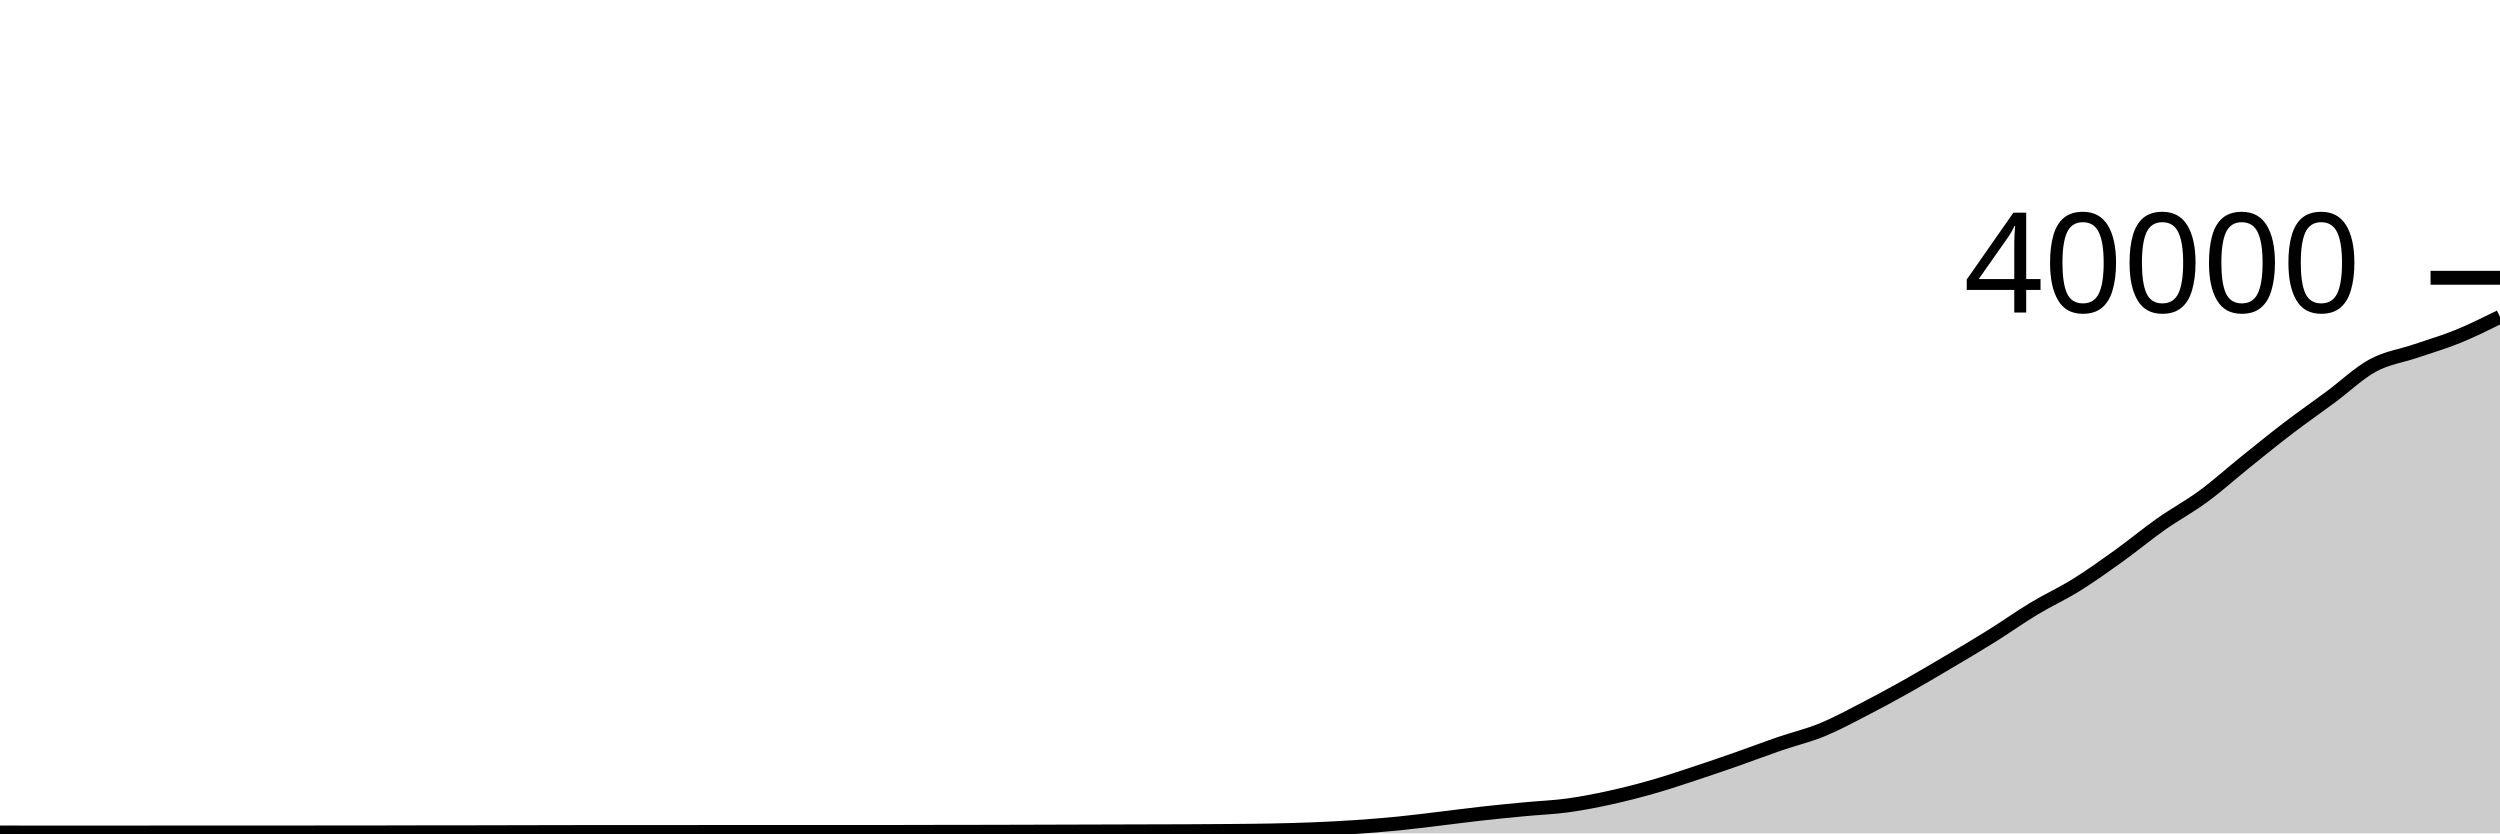
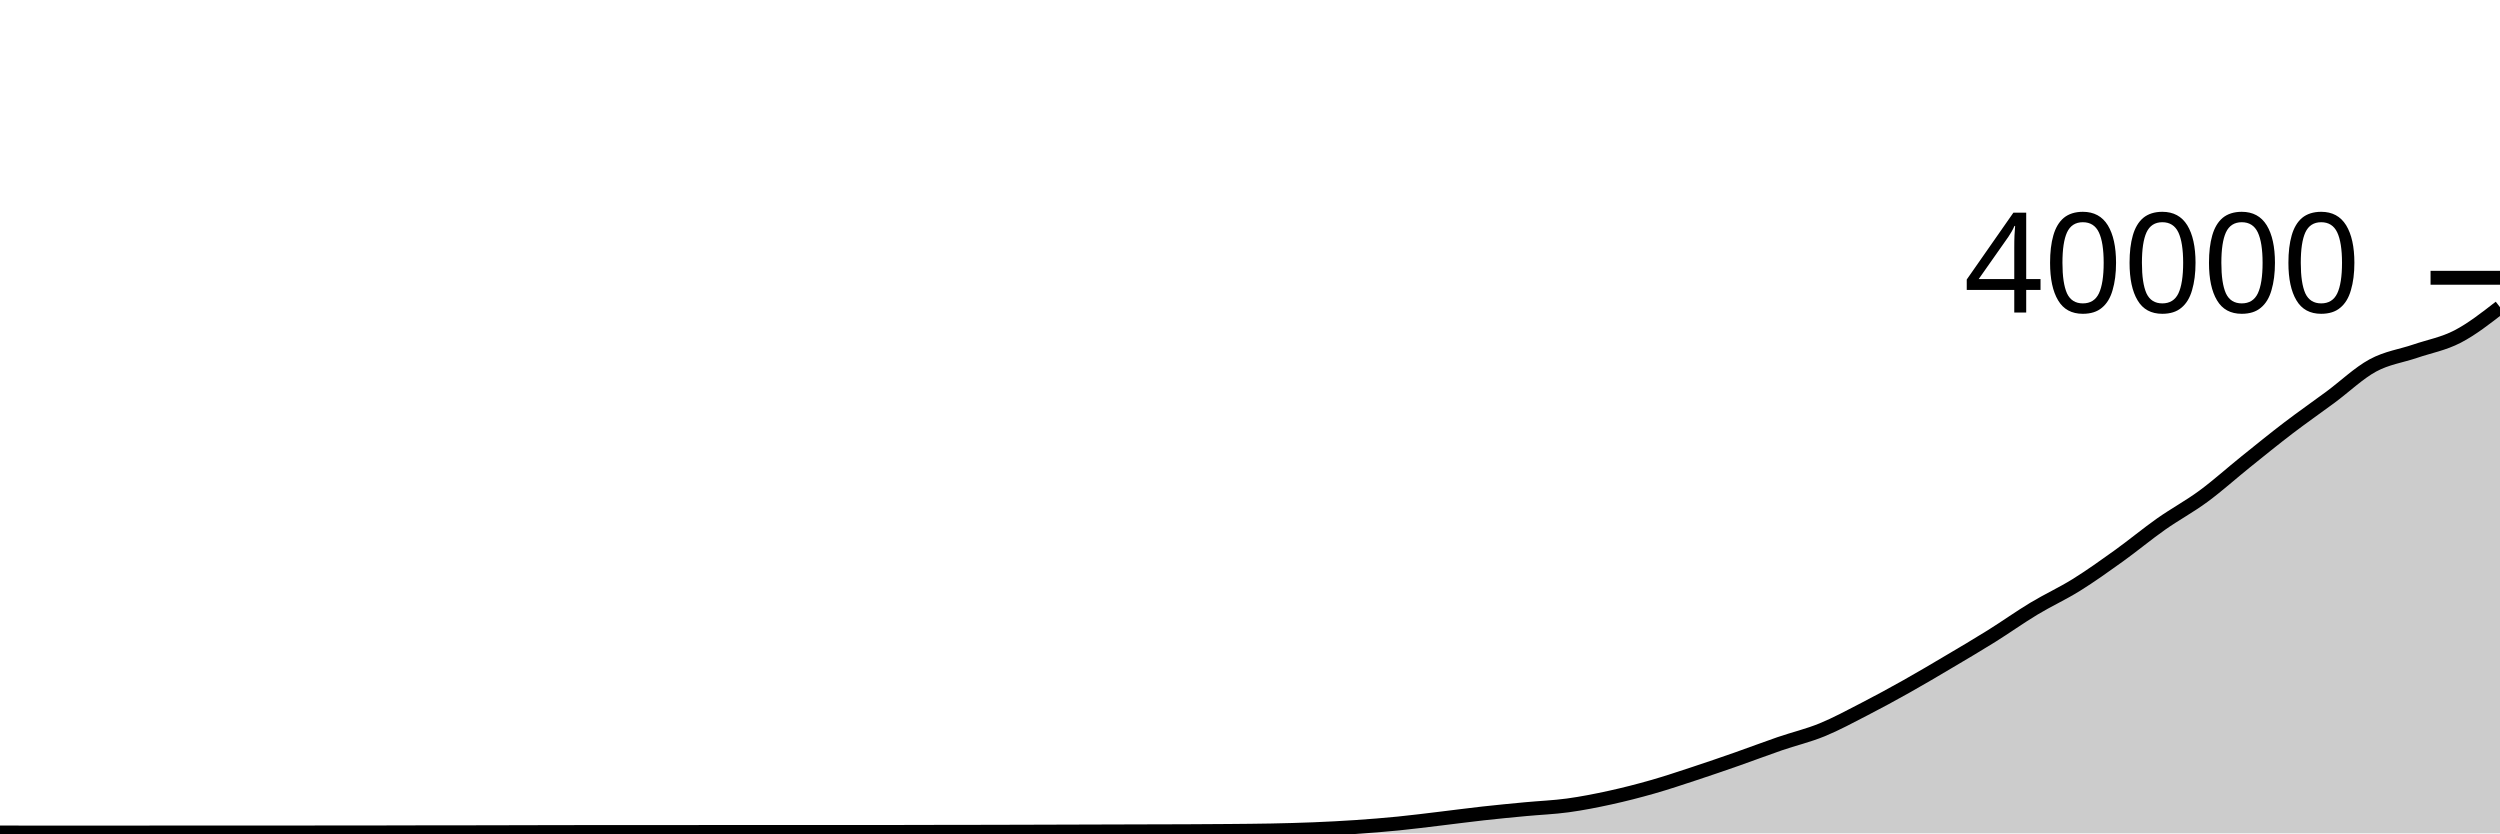
<svg xmlns="http://www.w3.org/2000/svg" viewBox="0 0 180 60">
  <g transform="translate(0,20)">
-     <path class="area" fill="rgba(0, 0, 0, 0.2)" d="M0,39.94C1.017,39.941,2.034,39.942,3.051,39.942C4.068,39.942,5.085,39.943,6.102,39.943C7.119,39.943,8.136,39.943,9.153,39.943C10.169,39.943,11.186,39.939,12.203,39.939C13.22,39.939,14.237,39.939,15.254,39.939C16.271,39.939,17.288,39.937,18.305,39.937C19.322,39.937,20.339,39.937,21.356,39.937C22.373,39.937,23.39,39.936,24.407,39.935C25.424,39.934,26.441,39.934,27.458,39.932C28.475,39.93,29.492,39.926,30.508,39.925C31.525,39.924,32.542,39.924,33.559,39.923C34.576,39.922,35.593,39.919,36.61,39.917C37.627,39.915,38.644,39.912,39.661,39.91C40.678,39.908,41.695,39.906,42.712,39.905C43.729,39.904,44.746,39.904,45.763,39.904C46.78,39.904,47.797,39.903,48.814,39.903C49.831,39.903,50.847,39.903,51.864,39.902C52.881,39.901,53.898,39.9,54.915,39.9C55.932,39.9,56.949,39.902,57.966,39.902C58.983,39.902,60,39.902,61.017,39.902C62.034,39.902,63.051,39.901,64.068,39.9C65.085,39.899,66.102,39.895,67.119,39.893C68.136,39.891,69.153,39.891,70.169,39.889C71.186,39.887,72.203,39.885,73.22,39.882C74.237,39.879,75.254,39.876,76.271,39.873C77.288,39.87,78.305,39.867,79.322,39.864C80.339,39.861,81.356,39.858,82.373,39.855C83.39,39.852,84.407,39.852,85.424,39.847C86.441,39.843,87.458,39.837,88.475,39.828C89.492,39.819,90.508,39.812,91.525,39.792C92.542,39.772,93.559,39.746,94.576,39.705C95.593,39.663,96.61,39.612,97.627,39.543C98.644,39.474,99.661,39.393,100.678,39.292C101.695,39.191,102.712,39.059,103.729,38.938C104.746,38.817,105.763,38.68,106.78,38.567C107.797,38.454,108.814,38.357,109.831,38.261C110.847,38.165,111.864,38.128,112.881,37.989C113.898,37.85,114.915,37.65,115.932,37.427C116.949,37.204,117.966,36.943,118.983,36.653C120,36.363,121.017,36.021,122.034,35.686C123.051,35.351,124.068,35.001,125.085,34.645C126.102,34.289,127.119,33.899,128.136,33.55C129.153,33.201,130.169,32.965,131.186,32.55C132.203,32.134,133.22,31.581,134.237,31.057C135.254,30.534,136.271,29.98,137.288,29.409C138.305,28.838,139.322,28.234,140.339,27.632C141.356,27.03,142.373,26.433,143.39,25.798C144.407,25.163,145.424,24.437,146.441,23.824C147.458,23.211,148.475,22.751,149.492,22.119C150.508,21.487,151.525,20.761,152.542,20.031C153.559,19.301,154.576,18.454,155.593,17.737C156.61,17.021,157.627,16.48,158.644,15.732C159.661,14.984,160.678,14.066,161.695,13.249C162.712,12.432,163.729,11.604,164.746,10.828C165.763,10.052,166.78,9.347,167.797,8.594C168.814,7.841,169.831,6.863,170.847,6.311C171.864,5.759,172.881,5.631,173.898,5.284C174.915,4.937,175.932,4.643,176.949,4.23C177.966,3.817,178.983,3.313,180,2.808L180,40C178.983,40,177.966,40,176.949,40C175.932,40,174.915,40,173.898,40C172.881,40,171.864,40,170.847,40C169.831,40,168.814,40,167.797,40C166.78,40,165.763,40,164.746,40C163.729,40,162.712,40,161.695,40C160.678,40,159.661,40,158.644,40C157.627,40,156.61,40,155.593,40C154.576,40,153.559,40,152.542,40C151.525,40,150.508,40,149.492,40C148.475,40,147.458,40,146.441,40C145.424,40,144.407,40,143.39,40C142.373,40,141.356,40,140.339,40C139.322,40,138.305,40,137.288,40C136.271,40,135.254,40,134.237,40C133.22,40,132.203,40,131.186,40C130.169,40,129.153,40,128.136,40C127.119,40,126.102,40,125.085,40C124.068,40,123.051,40,122.034,40C121.017,40,120,40,118.983,40C117.966,40,116.949,40,115.932,40C114.915,40,113.898,40,112.881,40C111.864,40,110.847,40,109.831,40C108.814,40,107.797,40,106.78,40C105.763,40,104.746,40,103.729,40C102.712,40,101.695,40,100.678,40C99.661,40,98.644,40,97.627,40C96.61,40,95.593,40,94.576,40C93.559,40,92.542,40,91.525,40C90.508,40,89.492,40,88.475,40C87.458,40,86.441,40,85.424,40C84.407,40,83.39,40,82.373,40C81.356,40,80.339,40,79.322,40C78.305,40,77.288,40,76.271,40C75.254,40,74.237,40,73.22,40C72.203,40,71.186,40,70.169,40C69.153,40,68.136,40,67.119,40C66.102,40,65.085,40,64.068,40C63.051,40,62.034,40,61.017,40C60,40,58.983,40,57.966,40C56.949,40,55.932,40,54.915,40C53.898,40,52.881,40,51.864,40C50.847,40,49.831,40,48.814,40C47.797,40,46.78,40,45.763,40C44.746,40,43.729,40,42.712,40C41.695,40,40.678,40,39.661,40C38.644,40,37.627,40,36.61,40C35.593,40,34.576,40,33.559,40C32.542,40,31.525,40,30.508,40C29.492,40,28.475,40,27.458,40C26.441,40,25.424,40,24.407,40C23.39,40,22.373,40,21.356,40C20.339,40,19.322,40,18.305,40C17.288,40,16.271,40,15.254,40C14.237,40,13.22,40,12.203,40C11.186,40,10.169,40,9.153,40C8.136,40,7.119,40,6.102,40C5.085,40,4.068,40,3.051,40C2.034,40,1.017,40,0,40Z" />
-     <path class="line" stroke="black" fill="none" d="M0,39.94C1.017,39.941,2.034,39.942,3.051,39.942C4.068,39.942,5.085,39.943,6.102,39.943C7.119,39.943,8.136,39.943,9.153,39.943C10.169,39.943,11.186,39.939,12.203,39.939C13.22,39.939,14.237,39.939,15.254,39.939C16.271,39.939,17.288,39.937,18.305,39.937C19.322,39.937,20.339,39.937,21.356,39.937C22.373,39.937,23.39,39.936,24.407,39.935C25.424,39.934,26.441,39.934,27.458,39.932C28.475,39.93,29.492,39.926,30.508,39.925C31.525,39.924,32.542,39.924,33.559,39.923C34.576,39.922,35.593,39.919,36.61,39.917C37.627,39.915,38.644,39.912,39.661,39.91C40.678,39.908,41.695,39.906,42.712,39.905C43.729,39.904,44.746,39.904,45.763,39.904C46.78,39.904,47.797,39.903,48.814,39.903C49.831,39.903,50.847,39.903,51.864,39.902C52.881,39.901,53.898,39.9,54.915,39.9C55.932,39.9,56.949,39.902,57.966,39.902C58.983,39.902,60,39.902,61.017,39.902C62.034,39.902,63.051,39.901,64.068,39.9C65.085,39.899,66.102,39.895,67.119,39.893C68.136,39.891,69.153,39.891,70.169,39.889C71.186,39.887,72.203,39.885,73.22,39.882C74.237,39.879,75.254,39.876,76.271,39.873C77.288,39.87,78.305,39.867,79.322,39.864C80.339,39.861,81.356,39.858,82.373,39.855C83.39,39.852,84.407,39.852,85.424,39.847C86.441,39.843,87.458,39.837,88.475,39.828C89.492,39.819,90.508,39.812,91.525,39.792C92.542,39.772,93.559,39.746,94.576,39.705C95.593,39.663,96.61,39.612,97.627,39.543C98.644,39.474,99.661,39.393,100.678,39.292C101.695,39.191,102.712,39.059,103.729,38.938C104.746,38.817,105.763,38.68,106.78,38.567C107.797,38.454,108.814,38.357,109.831,38.261C110.847,38.165,111.864,38.128,112.881,37.989C113.898,37.85,114.915,37.65,115.932,37.427C116.949,37.204,117.966,36.943,118.983,36.653C120,36.363,121.017,36.021,122.034,35.686C123.051,35.351,124.068,35.001,125.085,34.645C126.102,34.289,127.119,33.899,128.136,33.55C129.153,33.201,130.169,32.965,131.186,32.55C132.203,32.134,133.22,31.581,134.237,31.057C135.254,30.534,136.271,29.98,137.288,29.409C138.305,28.838,139.322,28.234,140.339,27.632C141.356,27.03,142.373,26.433,143.39,25.798C144.407,25.163,145.424,24.437,146.441,23.824C147.458,23.211,148.475,22.751,149.492,22.119C150.508,21.487,151.525,20.761,152.542,20.031C153.559,19.301,154.576,18.454,155.593,17.737C156.61,17.021,157.627,16.48,158.644,15.732C159.661,14.984,160.678,14.066,161.695,13.249C162.712,12.432,163.729,11.604,164.746,10.828C165.763,10.052,166.78,9.347,167.797,8.594C168.814,7.841,169.831,6.863,170.847,6.311C171.864,5.759,172.881,5.631,173.898,5.284C174.915,4.937,175.932,4.643,176.949,4.23C177.966,3.817,178.983,3.313,180,2.808" />
+     <path class="area" fill="rgba(0, 0, 0, 0.2)" d="M0,39.94C1.017,39.941,2.034,39.942,3.051,39.942C4.068,39.942,5.085,39.943,6.102,39.943C7.119,39.943,8.136,39.943,9.153,39.943C10.169,39.943,11.186,39.939,12.203,39.939C13.22,39.939,14.237,39.939,15.254,39.939C16.271,39.939,17.288,39.937,18.305,39.937C19.322,39.937,20.339,39.937,21.356,39.937C22.373,39.937,23.39,39.936,24.407,39.935C25.424,39.934,26.441,39.934,27.458,39.932C28.475,39.93,29.492,39.926,30.508,39.925C31.525,39.924,32.542,39.924,33.559,39.923C34.576,39.922,35.593,39.919,36.61,39.917C37.627,39.915,38.644,39.912,39.661,39.91C40.678,39.908,41.695,39.906,42.712,39.905C43.729,39.904,44.746,39.904,45.763,39.904C46.78,39.904,47.797,39.903,48.814,39.903C49.831,39.903,50.847,39.903,51.864,39.902C52.881,39.901,53.898,39.9,54.915,39.9C55.932,39.9,56.949,39.902,57.966,39.902C58.983,39.902,60,39.902,61.017,39.902C62.034,39.902,63.051,39.901,64.068,39.9C65.085,39.899,66.102,39.895,67.119,39.893C68.136,39.891,69.153,39.891,70.169,39.889C71.186,39.887,72.203,39.885,73.22,39.882C74.237,39.879,75.254,39.876,76.271,39.873C77.288,39.87,78.305,39.867,79.322,39.864C80.339,39.861,81.356,39.858,82.373,39.855C83.39,39.852,84.407,39.852,85.424,39.847C86.441,39.843,87.458,39.837,88.475,39.828C89.492,39.819,90.508,39.812,91.525,39.792C92.542,39.772,93.559,39.746,94.576,39.705C95.593,39.663,96.61,39.612,97.627,39.543C98.644,39.474,99.661,39.393,100.678,39.292C101.695,39.191,102.712,39.059,103.729,38.938C104.746,38.817,105.763,38.68,106.78,38.567C107.797,38.454,108.814,38.357,109.831,38.261C110.847,38.165,111.864,38.128,112.881,37.989C113.898,37.85,114.915,37.65,115.932,37.427C116.949,37.204,117.966,36.943,118.983,36.653C120,36.363,121.017,36.021,122.034,35.686C123.051,35.351,124.068,35.001,125.085,34.645C126.102,34.289,127.119,33.899,128.136,33.55C129.153,33.201,130.169,32.965,131.186,32.55C132.203,32.134,133.22,31.581,134.237,31.057C135.254,30.534,136.271,29.98,137.288,29.409C138.305,28.838,139.322,28.234,140.339,27.632C141.356,27.03,142.373,26.433,143.39,25.798C144.407,25.163,145.424,24.437,146.441,23.824C147.458,23.211,148.475,22.751,149.492,22.119C150.508,21.487,151.525,20.761,152.542,20.031C153.559,19.301,154.576,18.454,155.593,17.737C156.61,17.021,157.627,16.48,158.644,15.732C159.661,14.984,160.678,14.066,161.695,13.249C162.712,12.432,163.729,11.604,164.746,10.828C165.763,10.052,166.78,9.347,167.797,8.594C168.814,7.841,169.831,6.863,170.847,6.311C171.864,5.759,172.881,5.631,173.898,5.284C174.915,4.937,175.932,4.758,176.949,4.23C177.966,3.702,178.983,2.91,180,2.117L180,40C178.983,40,177.966,40,176.949,40C175.932,40,174.915,40,173.898,40C172.881,40,171.864,40,170.847,40C169.831,40,168.814,40,167.797,40C166.78,40,165.763,40,164.746,40C163.729,40,162.712,40,161.695,40C160.678,40,159.661,40,158.644,40C157.627,40,156.61,40,155.593,40C154.576,40,153.559,40,152.542,40C151.525,40,150.508,40,149.492,40C148.475,40,147.458,40,146.441,40C145.424,40,144.407,40,143.39,40C142.373,40,141.356,40,140.339,40C139.322,40,138.305,40,137.288,40C136.271,40,135.254,40,134.237,40C133.22,40,132.203,40,131.186,40C130.169,40,129.153,40,128.136,40C127.119,40,126.102,40,125.085,40C124.068,40,123.051,40,122.034,40C121.017,40,120,40,118.983,40C117.966,40,116.949,40,115.932,40C114.915,40,113.898,40,112.881,40C111.864,40,110.847,40,109.831,40C108.814,40,107.797,40,106.78,40C105.763,40,104.746,40,103.729,40C102.712,40,101.695,40,100.678,40C99.661,40,98.644,40,97.627,40C96.61,40,95.593,40,94.576,40C93.559,40,92.542,40,91.525,40C90.508,40,89.492,40,88.475,40C87.458,40,86.441,40,85.424,40C84.407,40,83.39,40,82.373,40C81.356,40,80.339,40,79.322,40C78.305,40,77.288,40,76.271,40C75.254,40,74.237,40,73.22,40C72.203,40,71.186,40,70.169,40C69.153,40,68.136,40,67.119,40C66.102,40,65.085,40,64.068,40C63.051,40,62.034,40,61.017,40C60,40,58.983,40,57.966,40C56.949,40,55.932,40,54.915,40C53.898,40,52.881,40,51.864,40C50.847,40,49.831,40,48.814,40C47.797,40,46.78,40,45.763,40C44.746,40,43.729,40,42.712,40C41.695,40,40.678,40,39.661,40C38.644,40,37.627,40,36.61,40C35.593,40,34.576,40,33.559,40C32.542,40,31.525,40,30.508,40C29.492,40,28.475,40,27.458,40C26.441,40,25.424,40,24.407,40C23.39,40,22.373,40,21.356,40C20.339,40,19.322,40,18.305,40C17.288,40,16.271,40,15.254,40C14.237,40,13.22,40,12.203,40C11.186,40,10.169,40,9.153,40C8.136,40,7.119,40,6.102,40C5.085,40,4.068,40,3.051,40C2.034,40,1.017,40,0,40Z" />
+     <path class="line" stroke="black" fill="none" d="M0,39.94C1.017,39.941,2.034,39.942,3.051,39.942C4.068,39.942,5.085,39.943,6.102,39.943C7.119,39.943,8.136,39.943,9.153,39.943C10.169,39.943,11.186,39.939,12.203,39.939C13.22,39.939,14.237,39.939,15.254,39.939C16.271,39.939,17.288,39.937,18.305,39.937C19.322,39.937,20.339,39.937,21.356,39.937C22.373,39.937,23.39,39.936,24.407,39.935C25.424,39.934,26.441,39.934,27.458,39.932C28.475,39.93,29.492,39.926,30.508,39.925C31.525,39.924,32.542,39.924,33.559,39.923C34.576,39.922,35.593,39.919,36.61,39.917C37.627,39.915,38.644,39.912,39.661,39.91C40.678,39.908,41.695,39.906,42.712,39.905C43.729,39.904,44.746,39.904,45.763,39.904C46.78,39.904,47.797,39.903,48.814,39.903C49.831,39.903,50.847,39.903,51.864,39.902C52.881,39.901,53.898,39.9,54.915,39.9C55.932,39.9,56.949,39.902,57.966,39.902C58.983,39.902,60,39.902,61.017,39.902C62.034,39.902,63.051,39.901,64.068,39.9C65.085,39.899,66.102,39.895,67.119,39.893C68.136,39.891,69.153,39.891,70.169,39.889C71.186,39.887,72.203,39.885,73.22,39.882C74.237,39.879,75.254,39.876,76.271,39.873C77.288,39.87,78.305,39.867,79.322,39.864C80.339,39.861,81.356,39.858,82.373,39.855C83.39,39.852,84.407,39.852,85.424,39.847C86.441,39.843,87.458,39.837,88.475,39.828C89.492,39.819,90.508,39.812,91.525,39.792C92.542,39.772,93.559,39.746,94.576,39.705C95.593,39.663,96.61,39.612,97.627,39.543C98.644,39.474,99.661,39.393,100.678,39.292C101.695,39.191,102.712,39.059,103.729,38.938C104.746,38.817,105.763,38.68,106.78,38.567C107.797,38.454,108.814,38.357,109.831,38.261C110.847,38.165,111.864,38.128,112.881,37.989C113.898,37.85,114.915,37.65,115.932,37.427C116.949,37.204,117.966,36.943,118.983,36.653C120,36.363,121.017,36.021,122.034,35.686C123.051,35.351,124.068,35.001,125.085,34.645C126.102,34.289,127.119,33.899,128.136,33.55C129.153,33.201,130.169,32.965,131.186,32.55C132.203,32.134,133.22,31.581,134.237,31.057C135.254,30.534,136.271,29.98,137.288,29.409C138.305,28.838,139.322,28.234,140.339,27.632C141.356,27.03,142.373,26.433,143.39,25.798C144.407,25.163,145.424,24.437,146.441,23.824C147.458,23.211,148.475,22.751,149.492,22.119C150.508,21.487,151.525,20.761,152.542,20.031C153.559,19.301,154.576,18.454,155.593,17.737C156.61,17.021,157.627,16.48,158.644,15.732C159.661,14.984,160.678,14.066,161.695,13.249C162.712,12.432,163.729,11.604,164.746,10.828C165.763,10.052,166.78,9.347,167.797,8.594C168.814,7.841,169.831,6.863,170.847,6.311C171.864,5.759,172.881,5.631,173.898,5.284C174.915,4.937,175.932,4.758,176.949,4.23C177.966,3.702,178.983,2.91,180,2.117" />
    <path class="axis-ceiling" stroke-width="1" stroke="black" fill="none" d="M175,0L180,0" />
    <text class="axis-ceiling-label" font-family="sans-serif" text-anchor="end" font-size="10px" x="170" y="2.5">40000</text>
  </g>
</svg>
